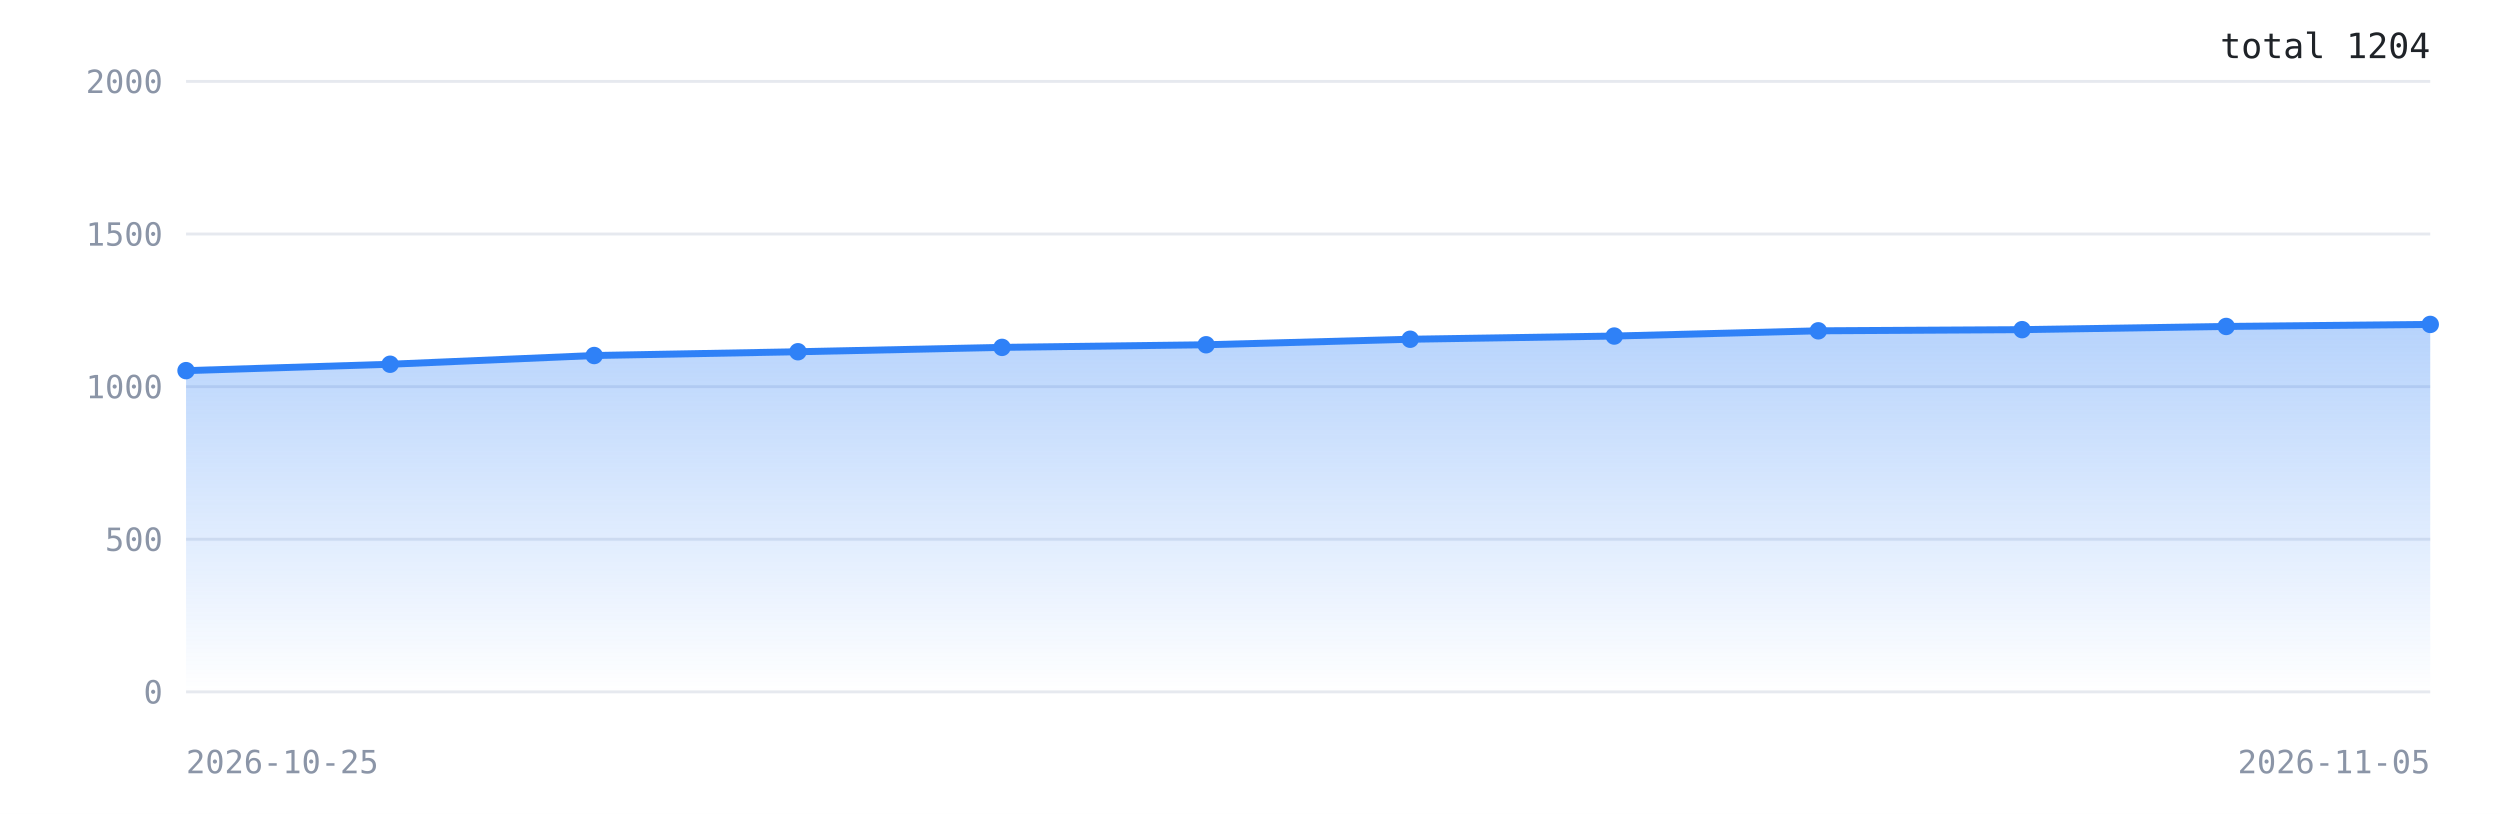
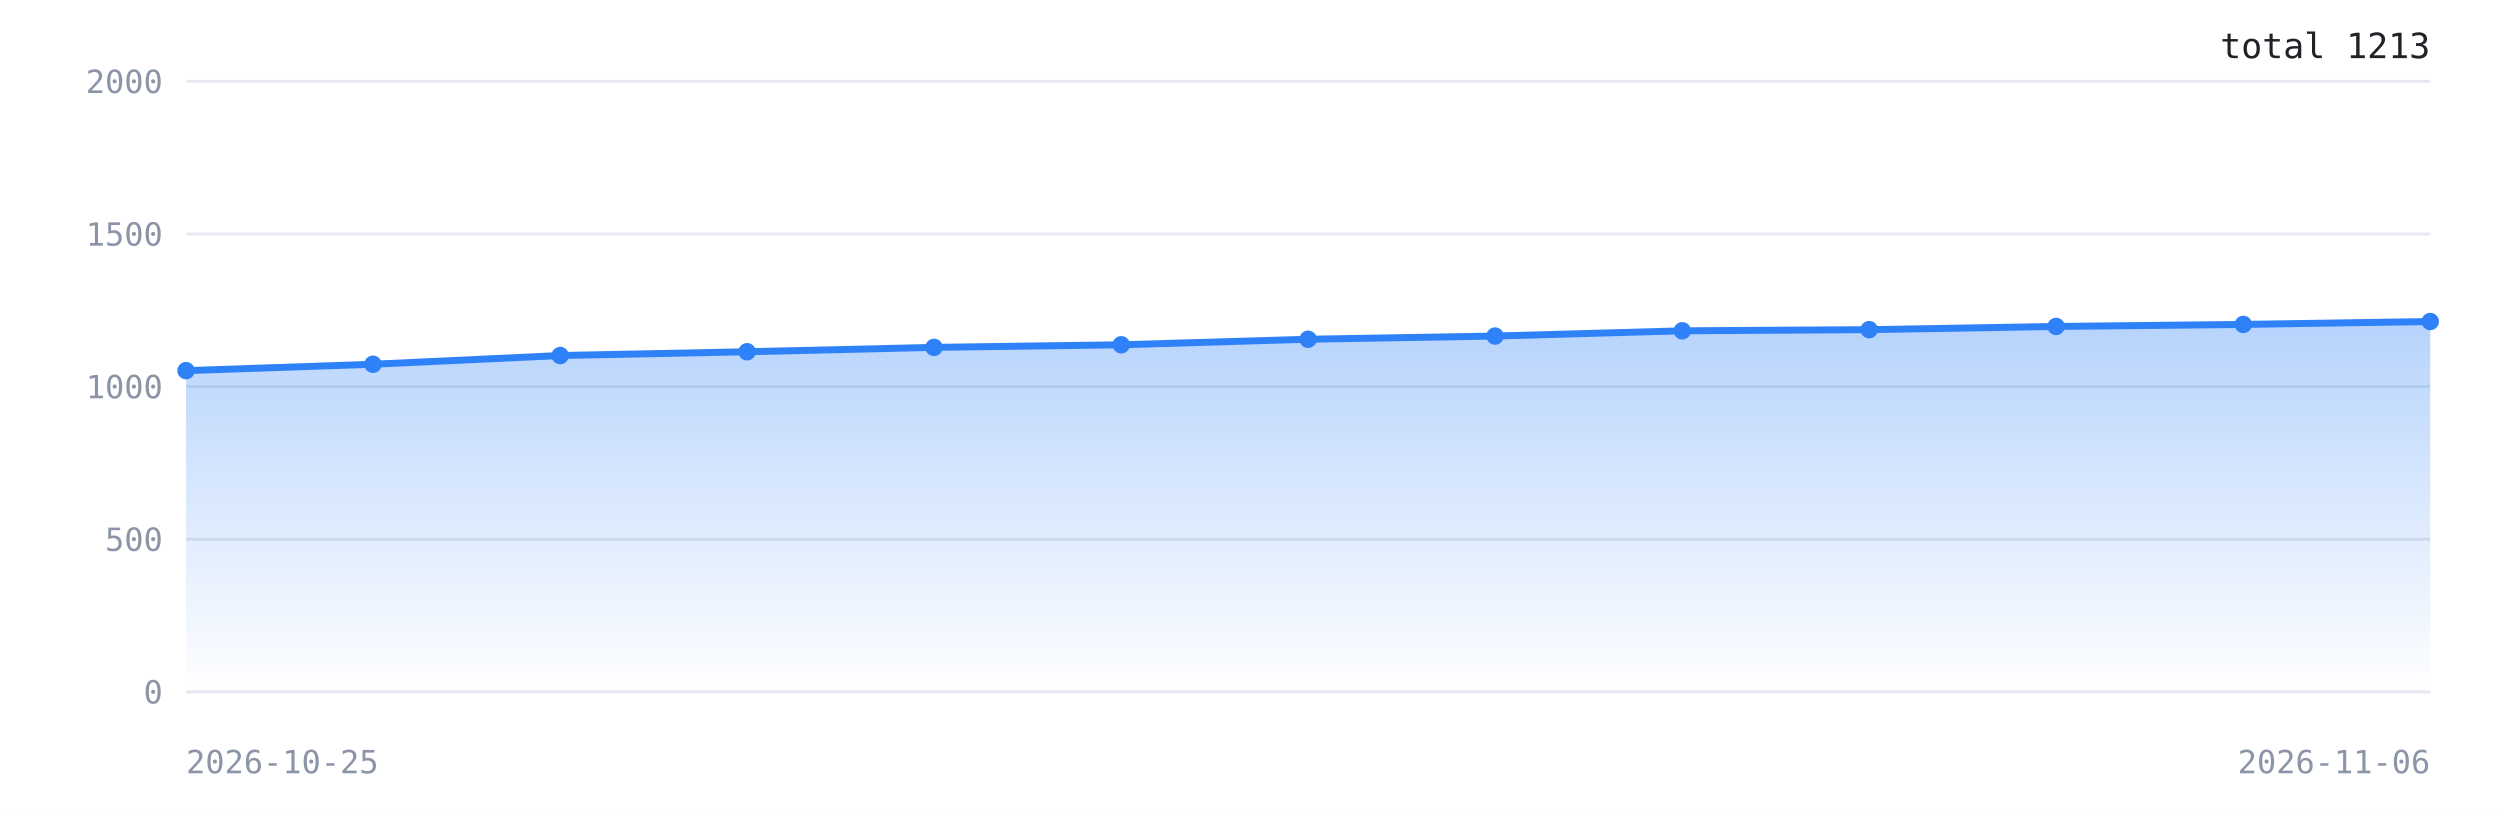
<svg xmlns="http://www.w3.org/2000/svg" width="860" height="280" viewBox="0 0 860 280" role="img" aria-label="Downloads over time">
  <defs>
    <linearGradient id="g" x1="0" y1="0" x2="0" y2="1">
      <stop offset="0%" stop-color="#2f81f7" stop-opacity="0.35" />
      <stop offset="100%" stop-color="#2f81f7" stop-opacity="0" />
    </linearGradient>
  </defs>
  <rect width="100%" height="100%" fill="#ffffff" />
  <line x1="64" y1="238.0" x2="836" y2="238.0" stroke="#e6e9ef" stroke-width="1" />
  <text x="56" y="242.0" font-family="ui-monospace,monospace" font-size="11" fill="#8b95a7" text-anchor="end">0</text>
  <line x1="64" y1="185.5" x2="836" y2="185.5" stroke="#e6e9ef" stroke-width="1" />
  <text x="56" y="189.5" font-family="ui-monospace,monospace" font-size="11" fill="#8b95a7" text-anchor="end">500</text>
  <line x1="64" y1="133.0" x2="836" y2="133.0" stroke="#e6e9ef" stroke-width="1" />
  <text x="56" y="137.0" font-family="ui-monospace,monospace" font-size="11" fill="#8b95a7" text-anchor="end">1000</text>
  <line x1="64" y1="80.5" x2="836" y2="80.5" stroke="#e6e9ef" stroke-width="1" />
  <text x="56" y="84.5" font-family="ui-monospace,monospace" font-size="11" fill="#8b95a7" text-anchor="end">1500</text>
  <line x1="64" y1="28.0" x2="836" y2="28.0" stroke="#e6e9ef" stroke-width="1" />
  <text x="56" y="32.0" font-family="ui-monospace,monospace" font-size="11" fill="#8b95a7" text-anchor="end">2000</text>
-   <polygon points="64.0,238.0 64.0,127.5 134.2,125.3 204.4,122.3 274.5,121.0 344.7,119.5 414.9,118.6 485.1,116.7 555.3,115.6 625.5,113.8 695.6,113.4 765.8,112.3 836.0,111.6 836.0,238.0" fill="url(#g)" />
-   <polyline points="64.0,127.5 134.2,125.3 204.4,122.3 274.5,121.0 344.7,119.5 414.9,118.6 485.1,116.7 555.3,115.6 625.5,113.8 695.6,113.4 765.8,112.3 836.0,111.6" fill="none" stroke="#2f81f7" stroke-width="2.4" stroke-linejoin="round" stroke-linecap="round" />
+   <polygon points="64.0,238.0 64.0,127.5 128.3,125.3 192.7,122.3 257.0,121.0 321.3,119.5 385.7,118.6 450.0,116.7 514.3,115.6 578.7,113.8 643.0,113.4 707.3,112.3 771.7,111.6 836.0,110.6 836.0,238.0" fill="url(#g)" />
+   <polyline points="64.0,127.5 128.3,125.3 192.7,122.3 257.0,121.0 321.3,119.5 385.7,118.6 450.0,116.7 514.3,115.6 578.7,113.8 643.0,113.4 707.3,112.3 771.7,111.6 836.0,110.6" fill="none" stroke="#2f81f7" stroke-width="2.4" stroke-linejoin="round" stroke-linecap="round" />
  <circle cx="64.0" cy="127.5" r="3" fill="#2f81f7" />
-   <circle cx="134.2" cy="125.3" r="3" fill="#2f81f7" />
-   <circle cx="204.4" cy="122.3" r="3" fill="#2f81f7" />
-   <circle cx="274.5" cy="121.0" r="3" fill="#2f81f7" />
-   <circle cx="344.7" cy="119.5" r="3" fill="#2f81f7" />
-   <circle cx="414.9" cy="118.6" r="3" fill="#2f81f7" />
-   <circle cx="485.1" cy="116.7" r="3" fill="#2f81f7" />
-   <circle cx="555.3" cy="115.6" r="3" fill="#2f81f7" />
-   <circle cx="625.5" cy="113.8" r="3" fill="#2f81f7" />
-   <circle cx="695.6" cy="113.4" r="3" fill="#2f81f7" />
-   <circle cx="765.8" cy="112.3" r="3" fill="#2f81f7" />
-   <circle cx="836.0" cy="111.6" r="3" fill="#2f81f7" />
+   <circle cx="128.3" cy="125.3" r="3" fill="#2f81f7" />
+   <circle cx="192.7" cy="122.3" r="3" fill="#2f81f7" />
+   <circle cx="257.0" cy="121.0" r="3" fill="#2f81f7" />
+   <circle cx="321.3" cy="119.5" r="3" fill="#2f81f7" />
+   <circle cx="385.7" cy="118.6" r="3" fill="#2f81f7" />
+   <circle cx="450.0" cy="116.7" r="3" fill="#2f81f7" />
+   <circle cx="514.3" cy="115.6" r="3" fill="#2f81f7" />
+   <circle cx="578.7" cy="113.8" r="3" fill="#2f81f7" />
+   <circle cx="643.0" cy="113.4" r="3" fill="#2f81f7" />
+   <circle cx="707.3" cy="112.3" r="3" fill="#2f81f7" />
+   <circle cx="771.7" cy="111.6" r="3" fill="#2f81f7" />
+   <circle cx="836.0" cy="110.6" r="3" fill="#2f81f7" />
  <text x="64" y="266" font-family="ui-monospace,monospace" font-size="11" fill="#8b95a7">2026-10-25</text>
-   <text x="836" y="266" font-family="ui-monospace,monospace" font-size="11" fill="#8b95a7" text-anchor="end">2026-11-05</text>
-   <text x="836" y="20" font-family="ui-monospace,monospace" font-size="12" fill="#1f2328" text-anchor="end">total 1204</text>
+   <text x="836" y="266" font-family="ui-monospace,monospace" font-size="11" fill="#8b95a7" text-anchor="end">2026-11-06</text>
+   <text x="836" y="20" font-family="ui-monospace,monospace" font-size="12" fill="#1f2328" text-anchor="end">total 1213</text>
</svg>
